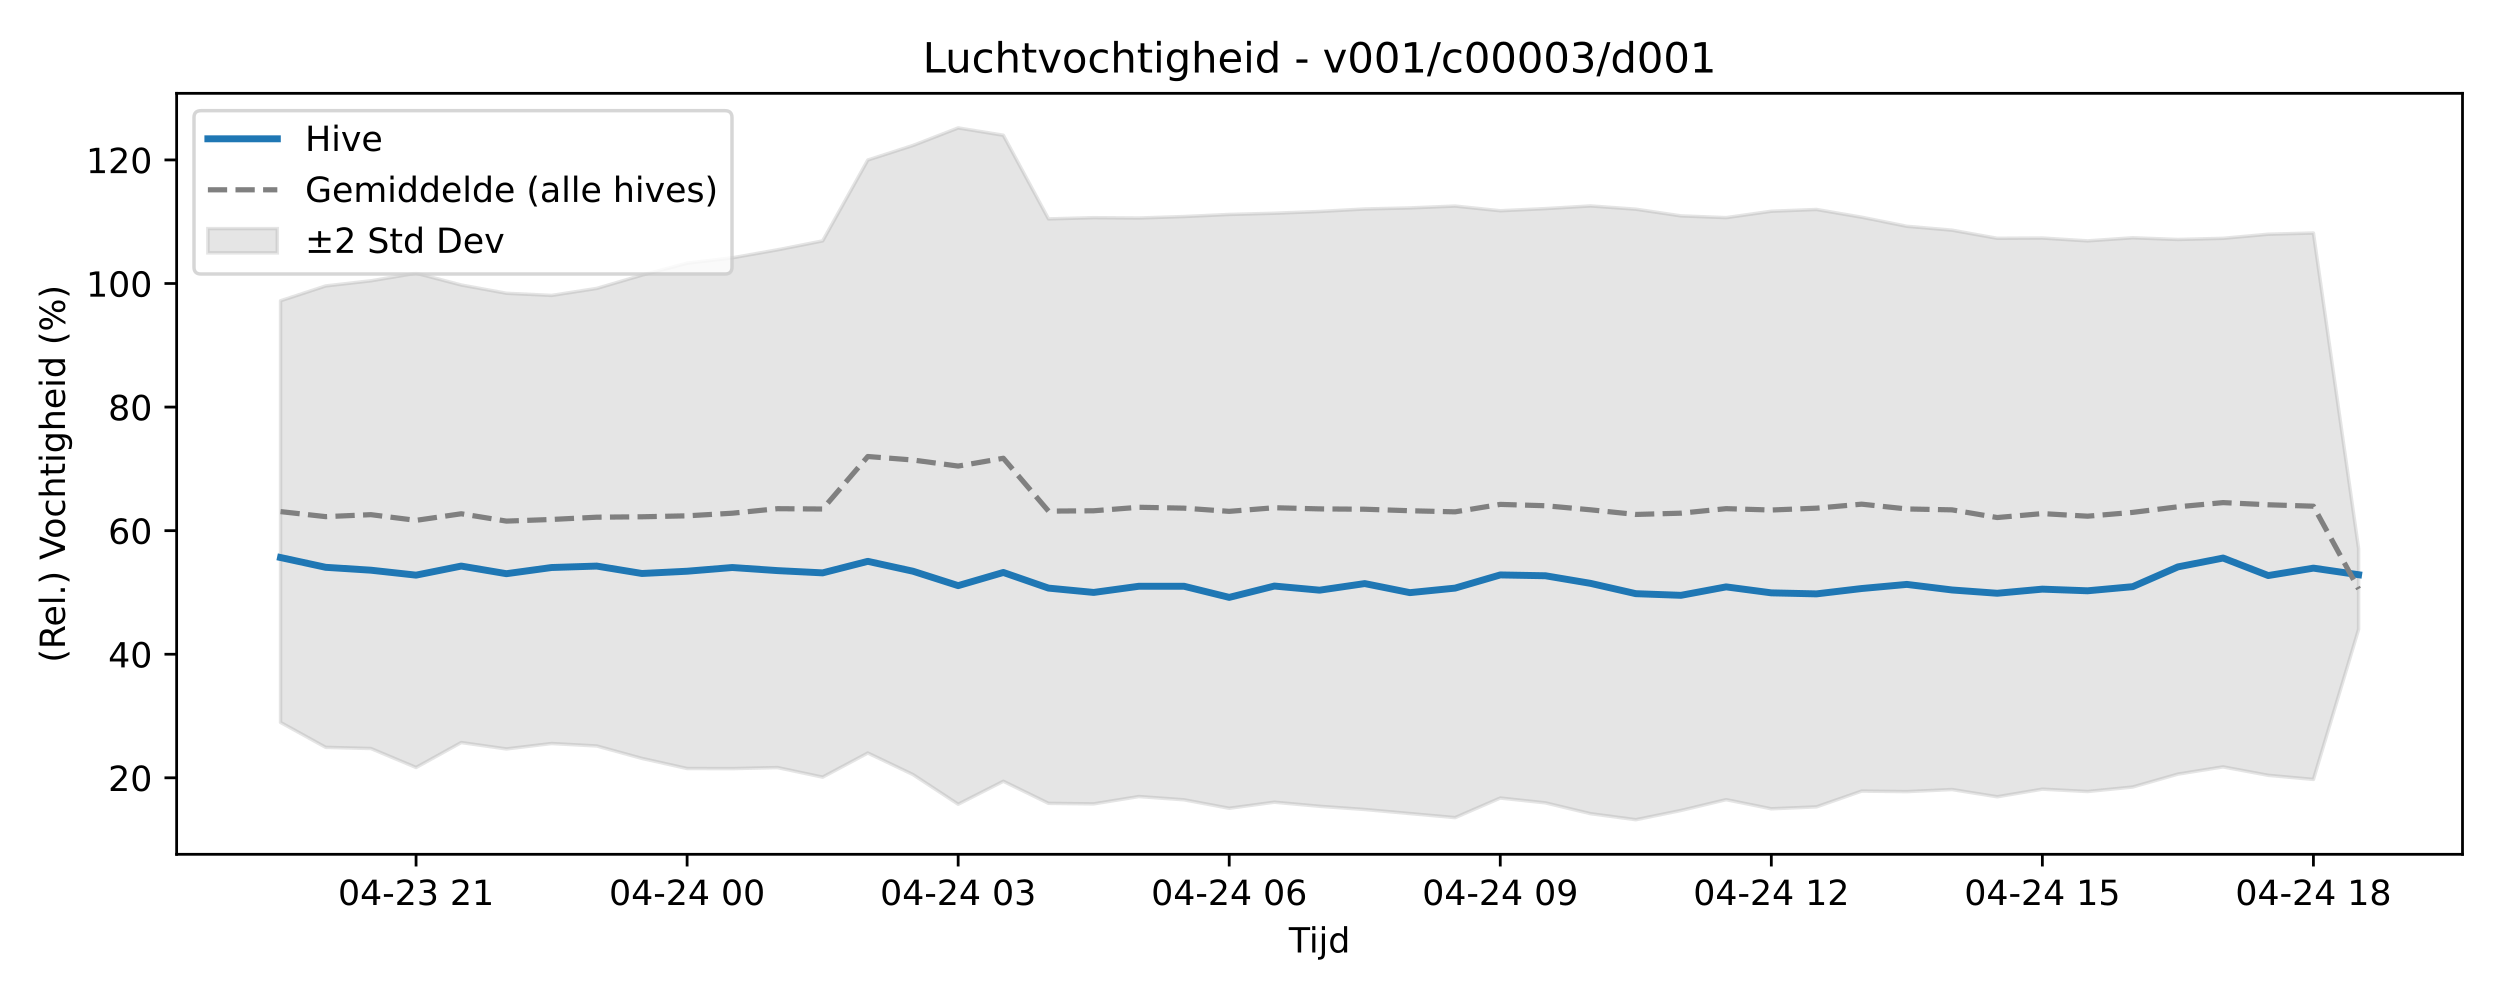
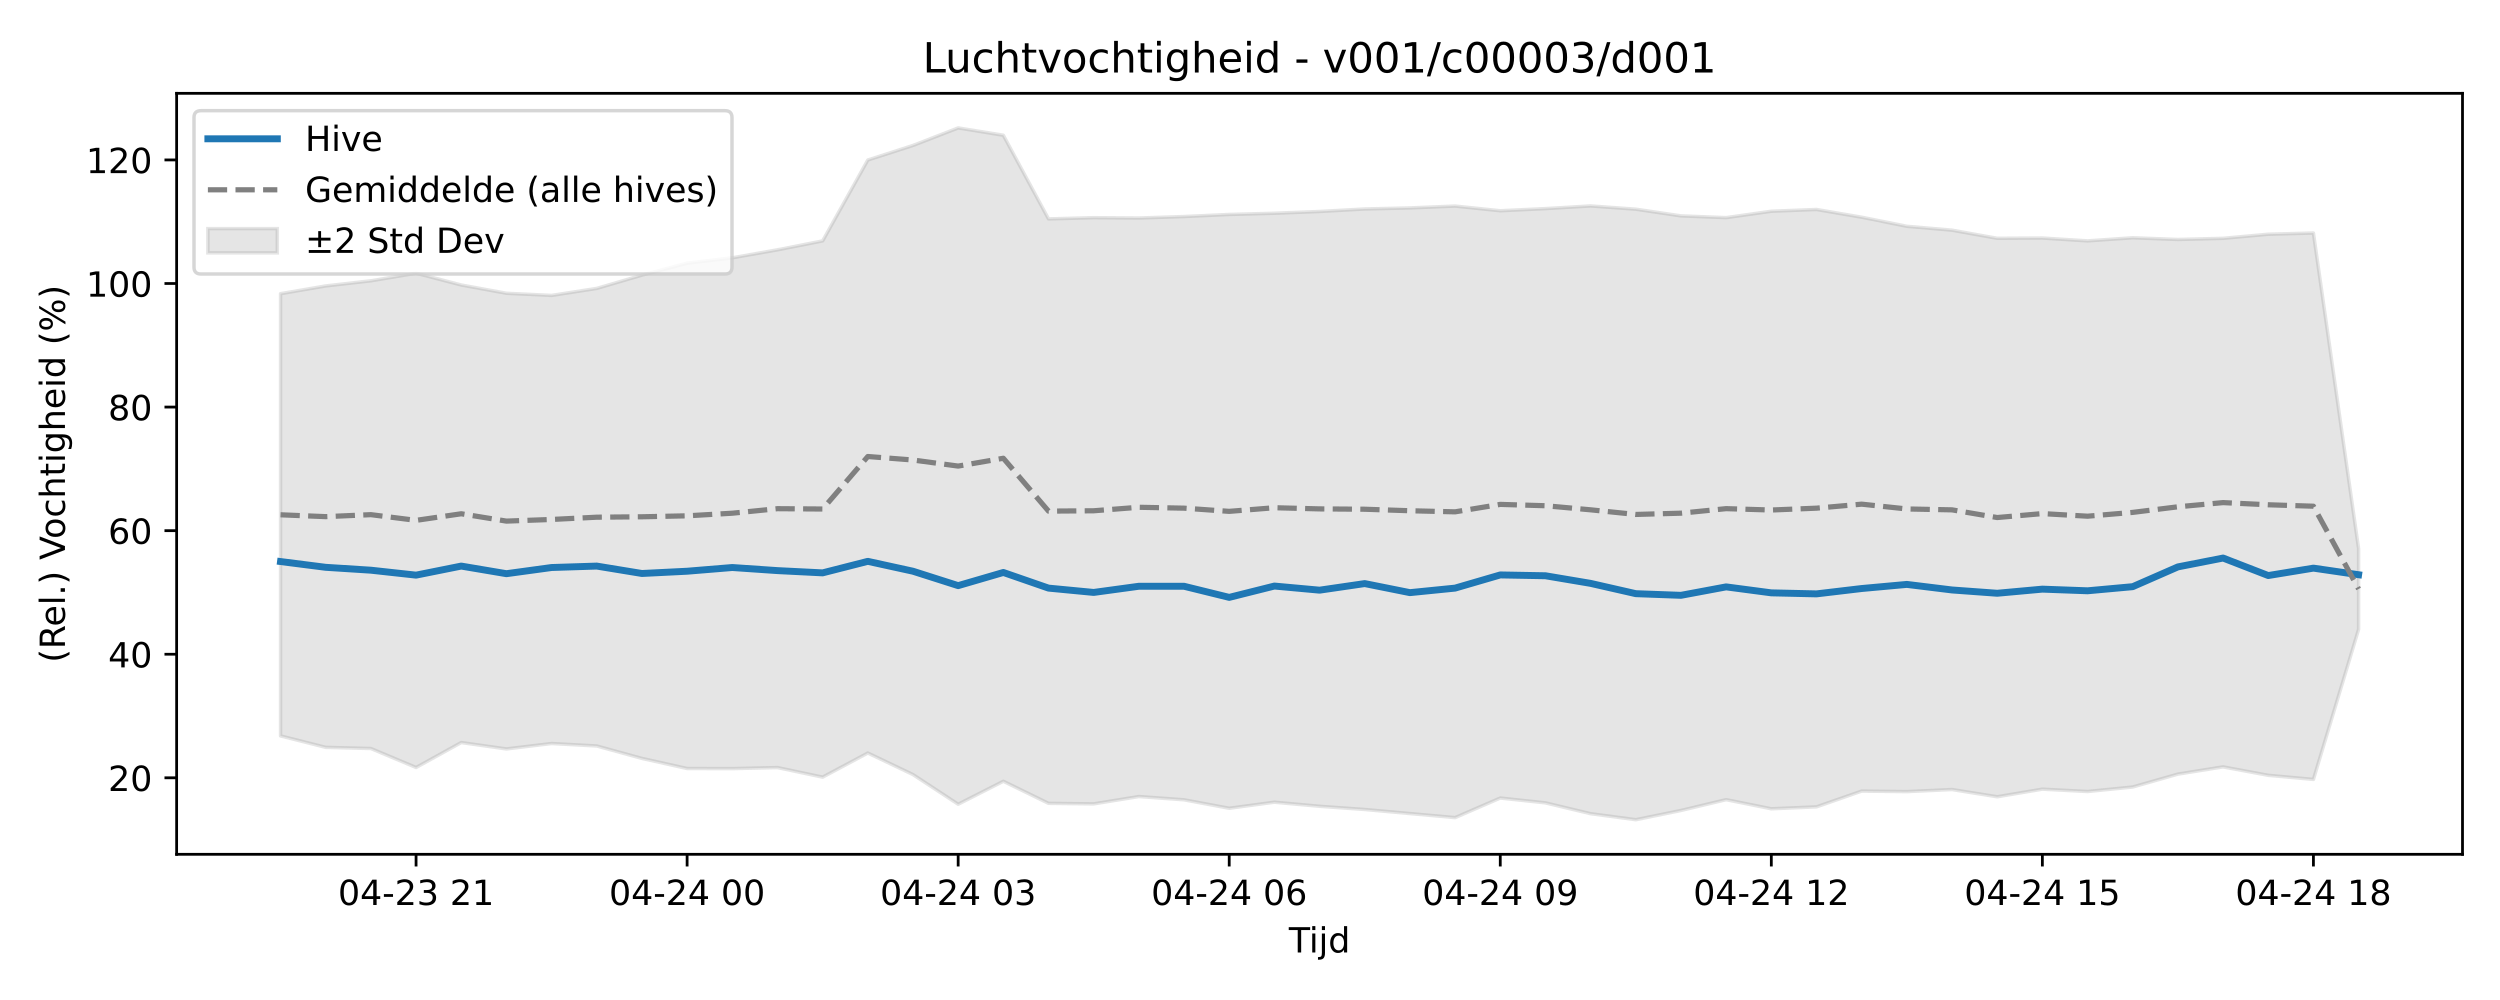
<svg xmlns="http://www.w3.org/2000/svg" xmlns:xlink="http://www.w3.org/1999/xlink" width="720pt" height="288pt" viewBox="0 0 720 288" version="1.1">
  <defs>
    <style type="text/css">*{stroke-linejoin: round; stroke-linecap: butt}</style>
  </defs>
  <g id="figure_1">
    <g id="patch_1">
      <path d="M 0 288  L 720 288  L 720 0  L 0 0  z " style="fill: #ffffff" />
    </g>
    <g id="axes_1">
      <g id="patch_2">
        <path d="M 50.87 246.04  L 709.2 246.04  L 709.2 26.88  L 50.87 26.88  z " style="fill: #ffffff" />
      </g>
      <g id="FillBetweenPolyCollection_1">
        <defs>
-           <path id="m368914832f" d="M 80.794 -201.378  L 80.794 -79.94  L 93.805 -72.761  L 106.815 -72.426  L 119.826 -66.961  L 132.836 -74.147  L 145.846 -72.303  L 158.857 -73.868  L 171.867 -73.157  L 184.878 -69.572  L 197.888 -66.668  L 210.899 -66.634  L 223.909 -66.942  L 236.92 -64.179  L 249.93 -71.131  L 262.941 -64.922  L 275.951 -56.378  L 288.962 -62.994  L 301.972 -56.637  L 314.983 -56.481  L 327.993 -58.596  L 341.004 -57.657  L 354.014 -55.216  L 367.025 -56.967  L 380.035 -55.786  L 393.045 -54.866  L 406.056 -53.694  L 419.066 -52.524  L 432.077 -58.165  L 445.087 -56.777  L 458.098 -53.656  L 471.108 -51.922  L 484.119 -54.581  L 497.129 -57.696  L 510.14 -55.066  L 523.15 -55.622  L 536.161 -60.164  L 549.171 -60.011  L 562.182 -60.616  L 575.192 -58.526  L 588.203 -60.722  L 601.213 -60.041  L 614.224 -61.341  L 627.234 -65.054  L 640.244 -67.136  L 653.255 -64.709  L 666.265 -63.529  L 679.276 -106.753  L 679.276 -129.989  L 679.276 -129.989  L 666.265 -220.893  L 653.255 -220.544  L 640.244 -219.362  L 627.234 -219.033  L 614.224 -219.522  L 601.213 -218.628  L 588.203 -219.449  L 575.192 -219.372  L 562.182 -221.71  L 549.171 -222.829  L 536.161 -225.444  L 523.15 -227.674  L 510.14 -227.162  L 497.129 -225.322  L 484.119 -225.828  L 471.108 -227.755  L 458.098 -228.691  L 445.087 -227.922  L 432.077 -227.306  L 419.066 -228.656  L 406.056 -228.119  L 393.045 -227.817  L 380.035 -227.095  L 367.025 -226.585  L 354.014 -226.24  L 341.004 -225.639  L 327.993 -225.214  L 314.983 -225.312  L 301.972 -224.958  L 288.962 -249.05  L 275.951 -251.158  L 262.941 -246.113  L 249.93 -241.921  L 236.92 -218.622  L 223.909 -216.056  L 210.899 -213.755  L 197.888 -212.218  L 184.878 -208.761  L 171.867 -204.939  L 158.857 -202.922  L 145.846 -203.538  L 132.836 -205.926  L 119.826 -209.315  L 106.815 -207.133  L 93.805 -205.651  L 80.794 -201.378  z " style="stroke: #808080; stroke-opacity: 0.2" />
+           <path id="mc33487e6ce" d="M 80.794 -203.42  L 80.794 -76.059  L 93.805 -72.761  L 106.815 -72.426  L 119.826 -66.961  L 132.836 -74.147  L 145.846 -72.303  L 158.857 -73.868  L 171.867 -73.157  L 184.878 -69.572  L 197.888 -66.668  L 210.899 -66.634  L 223.909 -66.942  L 236.92 -64.179  L 249.93 -71.131  L 262.941 -64.922  L 275.951 -56.378  L 288.962 -62.994  L 301.972 -56.637  L 314.983 -56.481  L 327.993 -58.596  L 341.004 -57.657  L 354.014 -55.216  L 367.025 -56.967  L 380.035 -55.786  L 393.045 -54.866  L 406.056 -53.694  L 419.066 -52.524  L 432.077 -58.165  L 445.087 -56.777  L 458.098 -53.656  L 471.108 -51.922  L 484.119 -54.581  L 497.129 -57.696  L 510.14 -55.066  L 523.15 -55.622  L 536.161 -60.164  L 549.171 -60.011  L 562.182 -60.616  L 575.192 -58.526  L 588.203 -60.722  L 601.213 -60.041  L 614.224 -61.341  L 627.234 -65.054  L 640.244 -67.136  L 653.255 -64.709  L 666.265 -63.529  L 679.276 -106.753  L 679.276 -129.989  L 679.276 -129.989  L 666.265 -220.893  L 653.255 -220.544  L 640.244 -219.362  L 627.234 -219.033  L 614.224 -219.522  L 601.213 -218.628  L 588.203 -219.449  L 575.192 -219.372  L 562.182 -221.71  L 549.171 -222.829  L 536.161 -225.444  L 523.15 -227.674  L 510.14 -227.162  L 497.129 -225.322  L 484.119 -225.828  L 471.108 -227.755  L 458.098 -228.691  L 445.087 -227.922  L 432.077 -227.306  L 419.066 -228.656  L 406.056 -228.119  L 393.045 -227.817  L 380.035 -227.095  L 367.025 -226.585  L 354.014 -226.24  L 341.004 -225.639  L 327.993 -225.214  L 314.983 -225.312  L 301.972 -224.958  L 288.962 -249.05  L 275.951 -251.158  L 262.941 -246.113  L 249.93 -241.921  L 236.92 -218.622  L 223.909 -216.056  L 210.899 -213.755  L 197.888 -212.218  L 184.878 -208.761  L 171.867 -204.939  L 158.857 -202.922  L 145.846 -203.538  L 132.836 -205.926  L 119.826 -209.315  L 106.815 -207.133  L 93.805 -205.651  L 80.794 -203.42  z " style="stroke: #808080; stroke-opacity: 0.2" />
        </defs>
-         <g clip-path="url(#p5d0a140a00)">
-           <use xlink:href="#m368914832f" x="0" y="288" style="fill: #808080; fill-opacity: 0.2; stroke: #808080; stroke-opacity: 0.2" />
+         <g clip-path="url(#pbb3f529347)">
+           <use xlink:href="#mc33487e6ce" x="0" y="288" style="fill: #808080; fill-opacity: 0.2; stroke: #808080; stroke-opacity: 0.2" />
        </g>
      </g>
      <g id="matplotlib.axis_1">
        <g id="xtick_1">
          <g id="line2d_1">
            <defs>
-               <path id="mff5da6acb0" d="M 0 0  L 0 3.5  " style="stroke: #000000; stroke-width: 0.8" />
-             </defs>
-             <g>
-               <use xlink:href="#mff5da6acb0" x="119.826" y="246.04" style="stroke: #000000; stroke-width: 0.8" />
+               <path id="m08652f6b25" d="M 0 0  L 0 3.5  " style="stroke: #000000; stroke-width: 0.8" />
+             </defs>
+             <g>
+               <use xlink:href="#m08652f6b25" x="119.826" y="246.04" style="stroke: #000000; stroke-width: 0.8" />
            </g>
          </g>
          <g id="text_1">
            <g transform="translate(97.34504 260.6384) scale(0.1 -0.1)">
              <defs>
                <path id="DejaVuSans-30" d="M 2034 4250  Q 1547 4250 1301 3770  Q 1056 3291 1056 2328  Q 1056 1369 1301 889  Q 1547 409 2034 409  Q 2525 409 2770 889  Q 3016 1369 3016 2328  Q 3016 3291 2770 3770  Q 2525 4250 2034 4250  z M 2034 4750  Q 2819 4750 3233 4129  Q 3647 3509 3647 2328  Q 3647 1150 3233 529  Q 2819 -91 2034 -91  Q 1250 -91 836 529  Q 422 1150 422 2328  Q 422 3509 836 4129  Q 1250 4750 2034 4750  z " transform="scale(0.015625)" />
                <path id="DejaVuSans-34" d="M 2419 4116  L 825 1625  L 2419 1625  L 2419 4116  z M 2253 4666  L 3047 4666  L 3047 1625  L 3713 1625  L 3713 1100  L 3047 1100  L 3047 0  L 2419 0  L 2419 1100  L 313 1100  L 313 1709  L 2253 4666  z " transform="scale(0.015625)" />
                <path id="DejaVuSans-2d" d="M 313 2009  L 1997 2009  L 1997 1497  L 313 1497  L 313 2009  z " transform="scale(0.015625)" />
                <path id="DejaVuSans-32" d="M 1228 531  L 3431 531  L 3431 0  L 469 0  L 469 531  Q 828 903 1448 1529  Q 2069 2156 2228 2338  Q 2531 2678 2651 2914  Q 2772 3150 2772 3378  Q 2772 3750 2511 3984  Q 2250 4219 1831 4219  Q 1534 4219 1204 4116  Q 875 4013 500 3803  L 500 4441  Q 881 4594 1212 4672  Q 1544 4750 1819 4750  Q 2544 4750 2975 4387  Q 3406 4025 3406 3419  Q 3406 3131 3298 2873  Q 3191 2616 2906 2266  Q 2828 2175 2409 1742  Q 1991 1309 1228 531  z " transform="scale(0.015625)" />
                <path id="DejaVuSans-33" d="M 2597 2516  Q 3050 2419 3304 2112  Q 3559 1806 3559 1356  Q 3559 666 3084 287  Q 2609 -91 1734 -91  Q 1441 -91 1130 -33  Q 819 25 488 141  L 488 750  Q 750 597 1062 519  Q 1375 441 1716 441  Q 2309 441 2620 675  Q 2931 909 2931 1356  Q 2931 1769 2642 2001  Q 2353 2234 1838 2234  L 1294 2234  L 1294 2753  L 1863 2753  Q 2328 2753 2575 2939  Q 2822 3125 2822 3475  Q 2822 3834 2567 4026  Q 2313 4219 1838 4219  Q 1578 4219 1281 4162  Q 984 4106 628 3988  L 628 4550  Q 988 4650 1302 4700  Q 1616 4750 1894 4750  Q 2613 4750 3031 4423  Q 3450 4097 3450 3541  Q 3450 3153 3228 2886  Q 3006 2619 2597 2516  z " transform="scale(0.015625)" />
                <path id="DejaVuSans-20" transform="scale(0.015625)" />
                <path id="DejaVuSans-31" d="M 794 531  L 1825 531  L 1825 4091  L 703 3866  L 703 4441  L 1819 4666  L 2450 4666  L 2450 531  L 3481 531  L 3481 0  L 794 0  L 794 531  z " transform="scale(0.015625)" />
              </defs>
              <use xlink:href="#DejaVuSans-30" />
              <use xlink:href="#DejaVuSans-34" transform="translate(63.62305 0)" />
              <use xlink:href="#DejaVuSans-2d" transform="translate(127.2461 0)" />
              <use xlink:href="#DejaVuSans-32" transform="translate(163.3301 0)" />
              <use xlink:href="#DejaVuSans-33" transform="translate(226.9531 0)" />
              <use xlink:href="#DejaVuSans-20" transform="translate(290.5762 0)" />
              <use xlink:href="#DejaVuSans-32" transform="translate(322.3633 0)" />
              <use xlink:href="#DejaVuSans-31" transform="translate(385.9863 0)" />
            </g>
          </g>
        </g>
        <g id="xtick_2">
          <g id="line2d_2">
            <g>
-               <use xlink:href="#mff5da6acb0" x="197.888" y="246.04" style="stroke: #000000; stroke-width: 0.8" />
+               <use xlink:href="#m08652f6b25" x="197.888" y="246.04" style="stroke: #000000; stroke-width: 0.8" />
            </g>
          </g>
          <g id="text_2">
            <g transform="translate(175.4079 260.6384) scale(0.1 -0.1)">
              <use xlink:href="#DejaVuSans-30" />
              <use xlink:href="#DejaVuSans-34" transform="translate(63.62305 0)" />
              <use xlink:href="#DejaVuSans-2d" transform="translate(127.2461 0)" />
              <use xlink:href="#DejaVuSans-32" transform="translate(163.3301 0)" />
              <use xlink:href="#DejaVuSans-34" transform="translate(226.9531 0)" />
              <use xlink:href="#DejaVuSans-20" transform="translate(290.5762 0)" />
              <use xlink:href="#DejaVuSans-30" transform="translate(322.3633 0)" />
              <use xlink:href="#DejaVuSans-30" transform="translate(385.9863 0)" />
            </g>
          </g>
        </g>
        <g id="xtick_3">
          <g id="line2d_3">
            <g>
-               <use xlink:href="#mff5da6acb0" x="275.951" y="246.04" style="stroke: #000000; stroke-width: 0.8" />
+               <use xlink:href="#m08652f6b25" x="275.951" y="246.04" style="stroke: #000000; stroke-width: 0.8" />
            </g>
          </g>
          <g id="text_3">
            <g transform="translate(253.4707 260.6384) scale(0.1 -0.1)">
              <use xlink:href="#DejaVuSans-30" />
              <use xlink:href="#DejaVuSans-34" transform="translate(63.62305 0)" />
              <use xlink:href="#DejaVuSans-2d" transform="translate(127.2461 0)" />
              <use xlink:href="#DejaVuSans-32" transform="translate(163.3301 0)" />
              <use xlink:href="#DejaVuSans-34" transform="translate(226.9531 0)" />
              <use xlink:href="#DejaVuSans-20" transform="translate(290.5762 0)" />
              <use xlink:href="#DejaVuSans-30" transform="translate(322.3633 0)" />
              <use xlink:href="#DejaVuSans-33" transform="translate(385.9863 0)" />
            </g>
          </g>
        </g>
        <g id="xtick_4">
          <g id="line2d_4">
            <g>
-               <use xlink:href="#mff5da6acb0" x="354.014" y="246.04" style="stroke: #000000; stroke-width: 0.8" />
+               <use xlink:href="#m08652f6b25" x="354.014" y="246.04" style="stroke: #000000; stroke-width: 0.8" />
            </g>
          </g>
          <g id="text_4">
            <g transform="translate(331.5336 260.6384) scale(0.1 -0.1)">
              <defs>
                <path id="DejaVuSans-36" d="M 2113 2584  Q 1688 2584 1439 2293  Q 1191 2003 1191 1497  Q 1191 994 1439 701  Q 1688 409 2113 409  Q 2538 409 2786 701  Q 3034 994 3034 1497  Q 3034 2003 2786 2293  Q 2538 2584 2113 2584  z M 3366 4563  L 3366 3988  Q 3128 4100 2886 4159  Q 2644 4219 2406 4219  Q 1781 4219 1451 3797  Q 1122 3375 1075 2522  Q 1259 2794 1537 2939  Q 1816 3084 2150 3084  Q 2853 3084 3261 2657  Q 3669 2231 3669 1497  Q 3669 778 3244 343  Q 2819 -91 2113 -91  Q 1303 -91 875 529  Q 447 1150 447 2328  Q 447 3434 972 4092  Q 1497 4750 2381 4750  Q 2619 4750 2861 4703  Q 3103 4656 3366 4563  z " transform="scale(0.015625)" />
              </defs>
              <use xlink:href="#DejaVuSans-30" />
              <use xlink:href="#DejaVuSans-34" transform="translate(63.62305 0)" />
              <use xlink:href="#DejaVuSans-2d" transform="translate(127.2461 0)" />
              <use xlink:href="#DejaVuSans-32" transform="translate(163.3301 0)" />
              <use xlink:href="#DejaVuSans-34" transform="translate(226.9531 0)" />
              <use xlink:href="#DejaVuSans-20" transform="translate(290.5762 0)" />
              <use xlink:href="#DejaVuSans-30" transform="translate(322.3633 0)" />
              <use xlink:href="#DejaVuSans-36" transform="translate(385.9863 0)" />
            </g>
          </g>
        </g>
        <g id="xtick_5">
          <g id="line2d_5">
            <g>
-               <use xlink:href="#mff5da6acb0" x="432.077" y="246.04" style="stroke: #000000; stroke-width: 0.8" />
+               <use xlink:href="#m08652f6b25" x="432.077" y="246.04" style="stroke: #000000; stroke-width: 0.8" />
            </g>
          </g>
          <g id="text_5">
            <g transform="translate(409.5964 260.6384) scale(0.1 -0.1)">
              <defs>
                <path id="DejaVuSans-39" d="M 703 97  L 703 672  Q 941 559 1184 500  Q 1428 441 1663 441  Q 2288 441 2617 861  Q 2947 1281 2994 2138  Q 2813 1869 2534 1725  Q 2256 1581 1919 1581  Q 1219 1581 811 2004  Q 403 2428 403 3163  Q 403 3881 828 4315  Q 1253 4750 1959 4750  Q 2769 4750 3195 4129  Q 3622 3509 3622 2328  Q 3622 1225 3098 567  Q 2575 -91 1691 -91  Q 1453 -91 1209 -44  Q 966 3 703 97  z M 1959 2075  Q 2384 2075 2632 2365  Q 2881 2656 2881 3163  Q 2881 3666 2632 3958  Q 2384 4250 1959 4250  Q 1534 4250 1286 3958  Q 1038 3666 1038 3163  Q 1038 2656 1286 2365  Q 1534 2075 1959 2075  z " transform="scale(0.015625)" />
              </defs>
              <use xlink:href="#DejaVuSans-30" />
              <use xlink:href="#DejaVuSans-34" transform="translate(63.62305 0)" />
              <use xlink:href="#DejaVuSans-2d" transform="translate(127.2461 0)" />
              <use xlink:href="#DejaVuSans-32" transform="translate(163.3301 0)" />
              <use xlink:href="#DejaVuSans-34" transform="translate(226.9531 0)" />
              <use xlink:href="#DejaVuSans-20" transform="translate(290.5762 0)" />
              <use xlink:href="#DejaVuSans-30" transform="translate(322.3633 0)" />
              <use xlink:href="#DejaVuSans-39" transform="translate(385.9863 0)" />
            </g>
          </g>
        </g>
        <g id="xtick_6">
          <g id="line2d_6">
            <g>
-               <use xlink:href="#mff5da6acb0" x="510.14" y="246.04" style="stroke: #000000; stroke-width: 0.8" />
+               <use xlink:href="#m08652f6b25" x="510.14" y="246.04" style="stroke: #000000; stroke-width: 0.8" />
            </g>
          </g>
          <g id="text_6">
            <g transform="translate(487.6593 260.6384) scale(0.1 -0.1)">
              <use xlink:href="#DejaVuSans-30" />
              <use xlink:href="#DejaVuSans-34" transform="translate(63.62305 0)" />
              <use xlink:href="#DejaVuSans-2d" transform="translate(127.2461 0)" />
              <use xlink:href="#DejaVuSans-32" transform="translate(163.3301 0)" />
              <use xlink:href="#DejaVuSans-34" transform="translate(226.9531 0)" />
              <use xlink:href="#DejaVuSans-20" transform="translate(290.5762 0)" />
              <use xlink:href="#DejaVuSans-31" transform="translate(322.3633 0)" />
              <use xlink:href="#DejaVuSans-32" transform="translate(385.9863 0)" />
            </g>
          </g>
        </g>
        <g id="xtick_7">
          <g id="line2d_7">
            <g>
-               <use xlink:href="#mff5da6acb0" x="588.203" y="246.04" style="stroke: #000000; stroke-width: 0.8" />
+               <use xlink:href="#m08652f6b25" x="588.203" y="246.04" style="stroke: #000000; stroke-width: 0.8" />
            </g>
          </g>
          <g id="text_7">
            <g transform="translate(565.7221 260.6384) scale(0.1 -0.1)">
              <defs>
                <path id="DejaVuSans-35" d="M 691 4666  L 3169 4666  L 3169 4134  L 1269 4134  L 1269 2991  Q 1406 3038 1543 3061  Q 1681 3084 1819 3084  Q 2600 3084 3056 2656  Q 3513 2228 3513 1497  Q 3513 744 3044 326  Q 2575 -91 1722 -91  Q 1428 -91 1123 -41  Q 819 9 494 109  L 494 744  Q 775 591 1075 516  Q 1375 441 1709 441  Q 2250 441 2565 725  Q 2881 1009 2881 1497  Q 2881 1984 2565 2268  Q 2250 2553 1709 2553  Q 1456 2553 1204 2497  Q 953 2441 691 2322  L 691 4666  z " transform="scale(0.015625)" />
              </defs>
              <use xlink:href="#DejaVuSans-30" />
              <use xlink:href="#DejaVuSans-34" transform="translate(63.62305 0)" />
              <use xlink:href="#DejaVuSans-2d" transform="translate(127.2461 0)" />
              <use xlink:href="#DejaVuSans-32" transform="translate(163.3301 0)" />
              <use xlink:href="#DejaVuSans-34" transform="translate(226.9531 0)" />
              <use xlink:href="#DejaVuSans-20" transform="translate(290.5762 0)" />
              <use xlink:href="#DejaVuSans-31" transform="translate(322.3633 0)" />
              <use xlink:href="#DejaVuSans-35" transform="translate(385.9863 0)" />
            </g>
          </g>
        </g>
        <g id="xtick_8">
          <g id="line2d_8">
            <g>
-               <use xlink:href="#mff5da6acb0" x="666.265" y="246.04" style="stroke: #000000; stroke-width: 0.8" />
+               <use xlink:href="#m08652f6b25" x="666.265" y="246.04" style="stroke: #000000; stroke-width: 0.8" />
            </g>
          </g>
          <g id="text_8">
            <g transform="translate(643.785 260.6384) scale(0.1 -0.1)">
              <defs>
                <path id="DejaVuSans-38" d="M 2034 2216  Q 1584 2216 1326 1975  Q 1069 1734 1069 1313  Q 1069 891 1326 650  Q 1584 409 2034 409  Q 2484 409 2743 651  Q 3003 894 3003 1313  Q 3003 1734 2745 1975  Q 2488 2216 2034 2216  z M 1403 2484  Q 997 2584 770 2862  Q 544 3141 544 3541  Q 544 4100 942 4425  Q 1341 4750 2034 4750  Q 2731 4750 3128 4425  Q 3525 4100 3525 3541  Q 3525 3141 3298 2862  Q 3072 2584 2669 2484  Q 3125 2378 3379 2068  Q 3634 1759 3634 1313  Q 3634 634 3220 271  Q 2806 -91 2034 -91  Q 1263 -91 848 271  Q 434 634 434 1313  Q 434 1759 690 2068  Q 947 2378 1403 2484  z M 1172 3481  Q 1172 3119 1398 2916  Q 1625 2713 2034 2713  Q 2441 2713 2670 2916  Q 2900 3119 2900 3481  Q 2900 3844 2670 4047  Q 2441 4250 2034 4250  Q 1625 4250 1398 4047  Q 1172 3844 1172 3481  z " transform="scale(0.015625)" />
              </defs>
              <use xlink:href="#DejaVuSans-30" />
              <use xlink:href="#DejaVuSans-34" transform="translate(63.62305 0)" />
              <use xlink:href="#DejaVuSans-2d" transform="translate(127.2461 0)" />
              <use xlink:href="#DejaVuSans-32" transform="translate(163.3301 0)" />
              <use xlink:href="#DejaVuSans-34" transform="translate(226.9531 0)" />
              <use xlink:href="#DejaVuSans-20" transform="translate(290.5762 0)" />
              <use xlink:href="#DejaVuSans-31" transform="translate(322.3633 0)" />
              <use xlink:href="#DejaVuSans-38" transform="translate(385.9863 0)" />
            </g>
          </g>
        </g>
        <g id="text_9">
          <g transform="translate(371.185 274.3166) scale(0.1 -0.1)">
            <defs>
              <path id="DejaVuSans-54" d="M -19 4666  L 3928 4666  L 3928 4134  L 2272 4134  L 2272 0  L 1638 0  L 1638 4134  L -19 4134  L -19 4666  z " transform="scale(0.015625)" />
              <path id="DejaVuSans-69" d="M 603 3500  L 1178 3500  L 1178 0  L 603 0  L 603 3500  z M 603 4863  L 1178 4863  L 1178 4134  L 603 4134  L 603 4863  z " transform="scale(0.015625)" />
              <path id="DejaVuSans-6a" d="M 603 3500  L 1178 3500  L 1178 -63  Q 1178 -731 923 -1031  Q 669 -1331 103 -1331  L -116 -1331  L -116 -844  L 38 -844  Q 366 -844 484 -692  Q 603 -541 603 -63  L 603 3500  z M 603 4863  L 1178 4863  L 1178 4134  L 603 4134  L 603 4863  z " transform="scale(0.015625)" />
              <path id="DejaVuSans-64" d="M 2906 2969  L 2906 4863  L 3481 4863  L 3481 0  L 2906 0  L 2906 525  Q 2725 213 2448 61  Q 2172 -91 1784 -91  Q 1150 -91 751 415  Q 353 922 353 1747  Q 353 2572 751 3078  Q 1150 3584 1784 3584  Q 2172 3584 2448 3432  Q 2725 3281 2906 2969  z M 947 1747  Q 947 1113 1208 752  Q 1469 391 1925 391  Q 2381 391 2643 752  Q 2906 1113 2906 1747  Q 2906 2381 2643 2742  Q 2381 3103 1925 3103  Q 1469 3103 1208 2742  Q 947 2381 947 1747  z " transform="scale(0.015625)" />
            </defs>
            <use xlink:href="#DejaVuSans-54" />
            <use xlink:href="#DejaVuSans-69" transform="translate(57.95898 0)" />
            <use xlink:href="#DejaVuSans-6a" transform="translate(85.74219 0)" />
            <use xlink:href="#DejaVuSans-64" transform="translate(113.5254 0)" />
          </g>
        </g>
      </g>
      <g id="matplotlib.axis_2">
        <g id="ytick_1">
          <g id="line2d_9">
            <defs>
-               <path id="m5bbb5fec27" d="M 0 0  L -3.5 0  " style="stroke: #000000; stroke-width: 0.8" />
-             </defs>
-             <g>
-               <use xlink:href="#m5bbb5fec27" x="50.87" y="224.006" style="stroke: #000000; stroke-width: 0.8" />
+               <path id="m08ee93201b" d="M 0 0  L -3.5 0  " style="stroke: #000000; stroke-width: 0.8" />
+             </defs>
+             <g>
+               <use xlink:href="#m08ee93201b" x="50.87" y="224.006" style="stroke: #000000; stroke-width: 0.8" />
            </g>
          </g>
          <g id="text_10">
            <g transform="translate(31.145 227.8054) scale(0.1 -0.1)">
              <use xlink:href="#DejaVuSans-32" />
              <use xlink:href="#DejaVuSans-30" transform="translate(63.62305 0)" />
            </g>
          </g>
        </g>
        <g id="ytick_2">
          <g id="line2d_10">
            <g>
-               <use xlink:href="#m5bbb5fec27" x="50.87" y="188.417" style="stroke: #000000; stroke-width: 0.8" />
+               <use xlink:href="#m08ee93201b" x="50.87" y="188.417" style="stroke: #000000; stroke-width: 0.8" />
            </g>
          </g>
          <g id="text_11">
            <g transform="translate(31.145 192.2161) scale(0.1 -0.1)">
              <use xlink:href="#DejaVuSans-34" />
              <use xlink:href="#DejaVuSans-30" transform="translate(63.62305 0)" />
            </g>
          </g>
        </g>
        <g id="ytick_3">
          <g id="line2d_11">
            <g>
-               <use xlink:href="#m5bbb5fec27" x="50.87" y="152.828" style="stroke: #000000; stroke-width: 0.8" />
+               <use xlink:href="#m08ee93201b" x="50.87" y="152.828" style="stroke: #000000; stroke-width: 0.8" />
            </g>
          </g>
          <g id="text_12">
            <g transform="translate(31.145 156.6268) scale(0.1 -0.1)">
              <use xlink:href="#DejaVuSans-36" />
              <use xlink:href="#DejaVuSans-30" transform="translate(63.62305 0)" />
            </g>
          </g>
        </g>
        <g id="ytick_4">
          <g id="line2d_12">
            <g>
-               <use xlink:href="#m5bbb5fec27" x="50.87" y="117.238" style="stroke: #000000; stroke-width: 0.8" />
+               <use xlink:href="#m08ee93201b" x="50.87" y="117.238" style="stroke: #000000; stroke-width: 0.8" />
            </g>
          </g>
          <g id="text_13">
            <g transform="translate(31.145 121.0374) scale(0.1 -0.1)">
              <use xlink:href="#DejaVuSans-38" />
              <use xlink:href="#DejaVuSans-30" transform="translate(63.62305 0)" />
            </g>
          </g>
        </g>
        <g id="ytick_5">
          <g id="line2d_13">
            <g>
-               <use xlink:href="#m5bbb5fec27" x="50.87" y="81.649" style="stroke: #000000; stroke-width: 0.8" />
+               <use xlink:href="#m08ee93201b" x="50.87" y="81.649" style="stroke: #000000; stroke-width: 0.8" />
            </g>
          </g>
          <g id="text_14">
            <g transform="translate(24.7825 85.44811) scale(0.1 -0.1)">
              <use xlink:href="#DejaVuSans-31" />
              <use xlink:href="#DejaVuSans-30" transform="translate(63.62305 0)" />
              <use xlink:href="#DejaVuSans-30" transform="translate(127.2461 0)" />
            </g>
          </g>
        </g>
        <g id="ytick_6">
          <g id="line2d_14">
            <g>
-               <use xlink:href="#m5bbb5fec27" x="50.87" y="46.06" style="stroke: #000000; stroke-width: 0.8" />
+               <use xlink:href="#m08ee93201b" x="50.87" y="46.06" style="stroke: #000000; stroke-width: 0.8" />
            </g>
          </g>
          <g id="text_15">
            <g transform="translate(24.7825 49.85879) scale(0.1 -0.1)">
              <use xlink:href="#DejaVuSans-31" />
              <use xlink:href="#DejaVuSans-32" transform="translate(63.62305 0)" />
              <use xlink:href="#DejaVuSans-30" transform="translate(127.2461 0)" />
            </g>
          </g>
        </g>
        <g id="text_16">
          <g transform="translate(18.70281 190.8381) rotate(-90) scale(0.1 -0.1)">
            <defs>
              <path id="DejaVuSans-28" d="M 1984 4856  Q 1566 4138 1362 3434  Q 1159 2731 1159 2009  Q 1159 1288 1364 580  Q 1569 -128 1984 -844  L 1484 -844  Q 1016 -109 783 600  Q 550 1309 550 2009  Q 550 2706 781 3412  Q 1013 4119 1484 4856  L 1984 4856  z " transform="scale(0.015625)" />
              <path id="DejaVuSans-52" d="M 2841 2188  Q 3044 2119 3236 1894  Q 3428 1669 3622 1275  L 4263 0  L 3584 0  L 2988 1197  Q 2756 1666 2539 1819  Q 2322 1972 1947 1972  L 1259 1972  L 1259 0  L 628 0  L 628 4666  L 2053 4666  Q 2853 4666 3247 4331  Q 3641 3997 3641 3322  Q 3641 2881 3436 2590  Q 3231 2300 2841 2188  z M 1259 4147  L 1259 2491  L 2053 2491  Q 2509 2491 2742 2702  Q 2975 2913 2975 3322  Q 2975 3731 2742 3939  Q 2509 4147 2053 4147  L 1259 4147  z " transform="scale(0.015625)" />
              <path id="DejaVuSans-65" d="M 3597 1894  L 3597 1613  L 953 1613  Q 991 1019 1311 708  Q 1631 397 2203 397  Q 2534 397 2845 478  Q 3156 559 3463 722  L 3463 178  Q 3153 47 2828 -22  Q 2503 -91 2169 -91  Q 1331 -91 842 396  Q 353 884 353 1716  Q 353 2575 817 3079  Q 1281 3584 2069 3584  Q 2775 3584 3186 3129  Q 3597 2675 3597 1894  z M 3022 2063  Q 3016 2534 2758 2815  Q 2500 3097 2075 3097  Q 1594 3097 1305 2825  Q 1016 2553 972 2059  L 3022 2063  z " transform="scale(0.015625)" />
              <path id="DejaVuSans-6c" d="M 603 4863  L 1178 4863  L 1178 0  L 603 0  L 603 4863  z " transform="scale(0.015625)" />
              <path id="DejaVuSans-2e" d="M 684 794  L 1344 794  L 1344 0  L 684 0  L 684 794  z " transform="scale(0.015625)" />
              <path id="DejaVuSans-29" d="M 513 4856  L 1013 4856  Q 1481 4119 1714 3412  Q 1947 2706 1947 2009  Q 1947 1309 1714 600  Q 1481 -109 1013 -844  L 513 -844  Q 928 -128 1133 580  Q 1338 1288 1338 2009  Q 1338 2731 1133 3434  Q 928 4138 513 4856  z " transform="scale(0.015625)" />
              <path id="DejaVuSans-56" d="M 1831 0  L 50 4666  L 709 4666  L 2188 738  L 3669 4666  L 4325 4666  L 2547 0  L 1831 0  z " transform="scale(0.015625)" />
              <path id="DejaVuSans-6f" d="M 1959 3097  Q 1497 3097 1228 2736  Q 959 2375 959 1747  Q 959 1119 1226 758  Q 1494 397 1959 397  Q 2419 397 2687 759  Q 2956 1122 2956 1747  Q 2956 2369 2687 2733  Q 2419 3097 1959 3097  z M 1959 3584  Q 2709 3584 3137 3096  Q 3566 2609 3566 1747  Q 3566 888 3137 398  Q 2709 -91 1959 -91  Q 1206 -91 779 398  Q 353 888 353 1747  Q 353 2609 779 3096  Q 1206 3584 1959 3584  z " transform="scale(0.015625)" />
              <path id="DejaVuSans-63" d="M 3122 3366  L 3122 2828  Q 2878 2963 2633 3030  Q 2388 3097 2138 3097  Q 1578 3097 1268 2742  Q 959 2388 959 1747  Q 959 1106 1268 751  Q 1578 397 2138 397  Q 2388 397 2633 464  Q 2878 531 3122 666  L 3122 134  Q 2881 22 2623 -34  Q 2366 -91 2075 -91  Q 1284 -91 818 406  Q 353 903 353 1747  Q 353 2603 823 3093  Q 1294 3584 2113 3584  Q 2378 3584 2631 3529  Q 2884 3475 3122 3366  z " transform="scale(0.015625)" />
              <path id="DejaVuSans-68" d="M 3513 2113  L 3513 0  L 2938 0  L 2938 2094  Q 2938 2591 2744 2837  Q 2550 3084 2163 3084  Q 1697 3084 1428 2787  Q 1159 2491 1159 1978  L 1159 0  L 581 0  L 581 4863  L 1159 4863  L 1159 2956  Q 1366 3272 1645 3428  Q 1925 3584 2291 3584  Q 2894 3584 3203 3211  Q 3513 2838 3513 2113  z " transform="scale(0.015625)" />
              <path id="DejaVuSans-74" d="M 1172 4494  L 1172 3500  L 2356 3500  L 2356 3053  L 1172 3053  L 1172 1153  Q 1172 725 1289 603  Q 1406 481 1766 481  L 2356 481  L 2356 0  L 1766 0  Q 1100 0 847 248  Q 594 497 594 1153  L 594 3053  L 172 3053  L 172 3500  L 594 3500  L 594 4494  L 1172 4494  z " transform="scale(0.015625)" />
              <path id="DejaVuSans-67" d="M 2906 1791  Q 2906 2416 2648 2759  Q 2391 3103 1925 3103  Q 1463 3103 1205 2759  Q 947 2416 947 1791  Q 947 1169 1205 825  Q 1463 481 1925 481  Q 2391 481 2648 825  Q 2906 1169 2906 1791  z M 3481 434  Q 3481 -459 3084 -895  Q 2688 -1331 1869 -1331  Q 1566 -1331 1297 -1286  Q 1028 -1241 775 -1147  L 775 -588  Q 1028 -725 1275 -790  Q 1522 -856 1778 -856  Q 2344 -856 2625 -561  Q 2906 -266 2906 331  L 2906 616  Q 2728 306 2450 153  Q 2172 0 1784 0  Q 1141 0 747 490  Q 353 981 353 1791  Q 353 2603 747 3093  Q 1141 3584 1784 3584  Q 2172 3584 2450 3431  Q 2728 3278 2906 2969  L 2906 3500  L 3481 3500  L 3481 434  z " transform="scale(0.015625)" />
              <path id="DejaVuSans-25" d="M 4653 2053  Q 4381 2053 4226 1822  Q 4072 1591 4072 1178  Q 4072 772 4226 539  Q 4381 306 4653 306  Q 4919 306 5073 539  Q 5228 772 5228 1178  Q 5228 1588 5073 1820  Q 4919 2053 4653 2053  z M 4653 2450  Q 5147 2450 5437 2106  Q 5728 1763 5728 1178  Q 5728 594 5436 251  Q 5144 -91 4653 -91  Q 4153 -91 3862 251  Q 3572 594 3572 1178  Q 3572 1766 3864 2108  Q 4156 2450 4653 2450  z M 1428 4353  Q 1159 4353 1004 4120  Q 850 3888 850 3481  Q 850 3069 1003 2837  Q 1156 2606 1428 2606  Q 1700 2606 1854 2837  Q 2009 3069 2009 3481  Q 2009 3884 1853 4118  Q 1697 4353 1428 4353  z M 4250 4750  L 4750 4750  L 1831 -91  L 1331 -91  L 4250 4750  z M 1428 4750  Q 1922 4750 2215 4408  Q 2509 4066 2509 3481  Q 2509 2891 2217 2550  Q 1925 2209 1428 2209  Q 931 2209 642 2551  Q 353 2894 353 3481  Q 353 4063 643 4406  Q 934 4750 1428 4750  z " transform="scale(0.015625)" />
            </defs>
            <use xlink:href="#DejaVuSans-28" />
            <use xlink:href="#DejaVuSans-52" transform="translate(39.01367 0)" />
            <use xlink:href="#DejaVuSans-65" transform="translate(103.9961 0)" />
            <use xlink:href="#DejaVuSans-6c" transform="translate(165.5195 0)" />
            <use xlink:href="#DejaVuSans-2e" transform="translate(193.3027 0)" />
            <use xlink:href="#DejaVuSans-29" transform="translate(225.0898 0)" />
            <use xlink:href="#DejaVuSans-20" transform="translate(264.1035 0)" />
            <use xlink:href="#DejaVuSans-56" transform="translate(295.8906 0)" />
            <use xlink:href="#DejaVuSans-6f" transform="translate(356.5488 0)" />
            <use xlink:href="#DejaVuSans-63" transform="translate(417.7305 0)" />
            <use xlink:href="#DejaVuSans-68" transform="translate(472.7109 0)" />
            <use xlink:href="#DejaVuSans-74" transform="translate(536.0898 0)" />
            <use xlink:href="#DejaVuSans-69" transform="translate(575.2988 0)" />
            <use xlink:href="#DejaVuSans-67" transform="translate(603.082 0)" />
            <use xlink:href="#DejaVuSans-68" transform="translate(666.5586 0)" />
            <use xlink:href="#DejaVuSans-65" transform="translate(729.9375 0)" />
            <use xlink:href="#DejaVuSans-69" transform="translate(791.4609 0)" />
            <use xlink:href="#DejaVuSans-64" transform="translate(819.2441 0)" />
            <use xlink:href="#DejaVuSans-20" transform="translate(882.7207 0)" />
            <use xlink:href="#DejaVuSans-28" transform="translate(914.5078 0)" />
            <use xlink:href="#DejaVuSans-25" transform="translate(953.5215 0)" />
            <use xlink:href="#DejaVuSans-29" transform="translate(1048.541 0)" />
          </g>
        </g>
      </g>
      <g id="line2d_15">
-         <path d="M 80.794 160.568  L 93.805 163.386  L 106.815 164.216  L 119.826 165.64  L 132.836 163.03  L 145.846 165.224  L 158.857 163.445  L 171.867 163.03  L 184.878 165.165  L 197.888 164.513  L 210.899 163.445  L 223.909 164.335  L 236.92 164.987  L 249.93 161.666  L 262.941 164.513  L 275.951 168.665  L 288.962 164.869  L 301.972 169.377  L 314.983 170.622  L 327.993 168.843  L 341.004 168.843  L 354.014 172.046  L 367.025 168.783  L 380.035 169.97  L 393.045 168.072  L 406.056 170.682  L 419.066 169.377  L 432.077 165.58  L 445.087 165.818  L 458.098 168.012  L 471.108 170.978  L 484.119 171.453  L 497.129 169.021  L 510.14 170.741  L 523.15 171.037  L 536.161 169.495  L 549.171 168.309  L 562.182 169.91  L 575.192 170.859  L 588.203 169.673  L 601.213 170.148  L 614.224 168.961  L 627.234 163.267  L 640.244 160.717  L 653.255 165.758  L 666.265 163.623  L 679.276 165.521  " clip-path="url(#p5d0a140a00)" style="fill: none; stroke: #1f77b4; stroke-width: 2; stroke-linecap: square" />
+         <path d="M 80.794 161.725  L 93.805 163.386  L 106.815 164.216  L 119.826 165.64  L 132.836 163.03  L 145.846 165.224  L 158.857 163.445  L 171.867 163.03  L 184.878 165.165  L 197.888 164.513  L 210.899 163.445  L 223.909 164.335  L 236.92 164.987  L 249.93 161.666  L 262.941 164.513  L 275.951 168.665  L 288.962 164.869  L 301.972 169.377  L 314.983 170.622  L 327.993 168.843  L 341.004 168.843  L 354.014 172.046  L 367.025 168.783  L 380.035 169.97  L 393.045 168.072  L 406.056 170.682  L 419.066 169.377  L 432.077 165.58  L 445.087 165.818  L 458.098 168.012  L 471.108 170.978  L 484.119 171.453  L 497.129 169.021  L 510.14 170.741  L 523.15 171.037  L 536.161 169.495  L 549.171 168.309  L 562.182 169.91  L 575.192 170.859  L 588.203 169.673  L 601.213 170.148  L 614.224 168.961  L 627.234 163.267  L 640.244 160.717  L 653.255 165.758  L 666.265 163.623  L 679.276 165.521  " clip-path="url(#pbb3f529347)" style="fill: none; stroke: #1f77b4; stroke-width: 2; stroke-linecap: square" />
      </g>
      <g id="line2d_16">
-         <path d="M 80.794 147.341  L 93.805 148.794  L 106.815 148.221  L 119.826 149.862  L 132.836 147.964  L 145.846 150.079  L 158.857 149.605  L 171.867 148.952  L 184.878 148.834  L 197.888 148.557  L 210.899 147.805  L 223.909 146.501  L 236.92 146.599  L 249.93 131.474  L 262.941 132.482  L 275.951 134.232  L 288.962 131.978  L 301.972 147.202  L 314.983 147.104  L 327.993 146.095  L 341.004 146.352  L 354.014 147.272  L 367.025 146.224  L 380.035 146.56  L 393.045 146.659  L 406.056 147.094  L 419.066 147.41  L 432.077 145.265  L 445.087 145.65  L 458.098 146.827  L 471.108 148.161  L 484.119 147.796  L 497.129 146.491  L 510.14 146.886  L 523.15 146.352  L 536.161 145.196  L 549.171 146.58  L 562.182 146.837  L 575.192 149.051  L 588.203 147.914  L 601.213 148.666  L 614.224 147.568  L 627.234 145.957  L 640.244 144.751  L 653.255 145.374  L 666.265 145.789  L 679.276 169.629  " clip-path="url(#p5d0a140a00)" style="fill: none; stroke-dasharray: 5.55,2.4; stroke-dashoffset: 0; stroke: #808080; stroke-width: 1.5" />
+         <path d="M 80.794 148.26  L 93.805 148.794  L 106.815 148.221  L 119.826 149.862  L 132.836 147.964  L 145.846 150.079  L 158.857 149.605  L 171.867 148.952  L 184.878 148.834  L 197.888 148.557  L 210.899 147.805  L 223.909 146.501  L 236.92 146.599  L 249.93 131.474  L 262.941 132.482  L 275.951 134.232  L 288.962 131.978  L 301.972 147.202  L 314.983 147.104  L 327.993 146.095  L 341.004 146.352  L 354.014 147.272  L 367.025 146.224  L 380.035 146.56  L 393.045 146.659  L 406.056 147.094  L 419.066 147.41  L 432.077 145.265  L 445.087 145.65  L 458.098 146.827  L 471.108 148.161  L 484.119 147.796  L 497.129 146.491  L 510.14 146.886  L 523.15 146.352  L 536.161 145.196  L 549.171 146.58  L 562.182 146.837  L 575.192 149.051  L 588.203 147.914  L 601.213 148.666  L 614.224 147.568  L 627.234 145.957  L 640.244 144.751  L 653.255 145.374  L 666.265 145.789  L 679.276 169.629  " clip-path="url(#pbb3f529347)" style="fill: none; stroke-dasharray: 5.55,2.4; stroke-dashoffset: 0; stroke: #808080; stroke-width: 1.5" />
      </g>
      <g id="patch_3">
        <path d="M 50.87 246.04  L 50.87 26.88  " style="fill: none; stroke: #000000; stroke-width: 0.8; stroke-linejoin: miter; stroke-linecap: square" />
      </g>
      <g id="patch_4">
        <path d="M 709.2 246.04  L 709.2 26.88  " style="fill: none; stroke: #000000; stroke-width: 0.8; stroke-linejoin: miter; stroke-linecap: square" />
      </g>
      <g id="patch_5">
        <path d="M 50.87 246.04  L 709.2 246.04  " style="fill: none; stroke: #000000; stroke-width: 0.8; stroke-linejoin: miter; stroke-linecap: square" />
      </g>
      <g id="patch_6">
        <path d="M 50.87 26.88  L 709.2 26.88  " style="fill: none; stroke: #000000; stroke-width: 0.8; stroke-linejoin: miter; stroke-linecap: square" />
      </g>
      <g id="text_17">
        <g transform="translate(265.7453 20.88) scale(0.12 -0.12)">
          <defs>
            <path id="DejaVuSans-4c" d="M 628 4666  L 1259 4666  L 1259 531  L 3531 531  L 3531 0  L 628 0  L 628 4666  z " transform="scale(0.015625)" />
            <path id="DejaVuSans-75" d="M 544 1381  L 544 3500  L 1119 3500  L 1119 1403  Q 1119 906 1312 657  Q 1506 409 1894 409  Q 2359 409 2629 706  Q 2900 1003 2900 1516  L 2900 3500  L 3475 3500  L 3475 0  L 2900 0  L 2900 538  Q 2691 219 2414 64  Q 2138 -91 1772 -91  Q 1169 -91 856 284  Q 544 659 544 1381  z M 1991 3584  L 1991 3584  z " transform="scale(0.015625)" />
            <path id="DejaVuSans-76" d="M 191 3500  L 800 3500  L 1894 563  L 2988 3500  L 3597 3500  L 2284 0  L 1503 0  L 191 3500  z " transform="scale(0.015625)" />
            <path id="DejaVuSans-2f" d="M 1625 4666  L 2156 4666  L 531 -594  L 0 -594  L 1625 4666  z " transform="scale(0.015625)" />
          </defs>
          <use xlink:href="#DejaVuSans-4c" />
          <use xlink:href="#DejaVuSans-75" transform="translate(53.96289 0)" />
          <use xlink:href="#DejaVuSans-63" transform="translate(117.3418 0)" />
          <use xlink:href="#DejaVuSans-68" transform="translate(172.3223 0)" />
          <use xlink:href="#DejaVuSans-74" transform="translate(235.7012 0)" />
          <use xlink:href="#DejaVuSans-76" transform="translate(274.9102 0)" />
          <use xlink:href="#DejaVuSans-6f" transform="translate(334.0898 0)" />
          <use xlink:href="#DejaVuSans-63" transform="translate(395.2715 0)" />
          <use xlink:href="#DejaVuSans-68" transform="translate(450.252 0)" />
          <use xlink:href="#DejaVuSans-74" transform="translate(513.6309 0)" />
          <use xlink:href="#DejaVuSans-69" transform="translate(552.8398 0)" />
          <use xlink:href="#DejaVuSans-67" transform="translate(580.623 0)" />
          <use xlink:href="#DejaVuSans-68" transform="translate(644.0996 0)" />
          <use xlink:href="#DejaVuSans-65" transform="translate(707.4785 0)" />
          <use xlink:href="#DejaVuSans-69" transform="translate(769.002 0)" />
          <use xlink:href="#DejaVuSans-64" transform="translate(796.7852 0)" />
          <use xlink:href="#DejaVuSans-20" transform="translate(860.2617 0)" />
          <use xlink:href="#DejaVuSans-2d" transform="translate(892.0488 0)" />
          <use xlink:href="#DejaVuSans-20" transform="translate(928.1328 0)" />
          <use xlink:href="#DejaVuSans-76" transform="translate(959.9199 0)" />
          <use xlink:href="#DejaVuSans-30" transform="translate(1019.1 0)" />
          <use xlink:href="#DejaVuSans-30" transform="translate(1082.723 0)" />
          <use xlink:href="#DejaVuSans-31" transform="translate(1146.346 0)" />
          <use xlink:href="#DejaVuSans-2f" transform="translate(1209.969 0)" />
          <use xlink:href="#DejaVuSans-63" transform="translate(1243.66 0)" />
          <use xlink:href="#DejaVuSans-30" transform="translate(1298.641 0)" />
          <use xlink:href="#DejaVuSans-30" transform="translate(1362.264 0)" />
          <use xlink:href="#DejaVuSans-30" transform="translate(1425.887 0)" />
          <use xlink:href="#DejaVuSans-30" transform="translate(1489.51 0)" />
          <use xlink:href="#DejaVuSans-33" transform="translate(1553.133 0)" />
          <use xlink:href="#DejaVuSans-2f" transform="translate(1616.756 0)" />
          <use xlink:href="#DejaVuSans-64" transform="translate(1650.447 0)" />
          <use xlink:href="#DejaVuSans-30" transform="translate(1713.924 0)" />
          <use xlink:href="#DejaVuSans-30" transform="translate(1777.547 0)" />
          <use xlink:href="#DejaVuSans-31" transform="translate(1841.17 0)" />
        </g>
      </g>
      <g id="legend_1">
        <g id="patch_7">
          <path d="M 57.87 78.914  L 208.814 78.914  Q 210.814 78.914 210.814 76.914  L 210.814 33.88  Q 210.814 31.88 208.814 31.88  L 57.87 31.88  Q 55.87 31.88 55.87 33.88  L 55.87 76.914  Q 55.87 78.914 57.87 78.914  z " style="fill: #ffffff; opacity: 0.8; stroke: #cccccc; stroke-linejoin: miter" />
        </g>
        <g id="line2d_17">
          <path d="M 59.87 39.978  L 69.87 39.978  L 79.87 39.978  " style="fill: none; stroke: #1f77b4; stroke-width: 2; stroke-linecap: square" />
        </g>
        <g id="text_18">
          <g transform="translate(87.87 43.47844) scale(0.1 -0.1)">
            <defs>
              <path id="DejaVuSans-48" d="M 628 4666  L 1259 4666  L 1259 2753  L 3553 2753  L 3553 4666  L 4184 4666  L 4184 0  L 3553 0  L 3553 2222  L 1259 2222  L 1259 0  L 628 0  L 628 4666  z " transform="scale(0.015625)" />
            </defs>
            <use xlink:href="#DejaVuSans-48" />
            <use xlink:href="#DejaVuSans-69" transform="translate(75.19531 0)" />
            <use xlink:href="#DejaVuSans-76" transform="translate(102.9785 0)" />
            <use xlink:href="#DejaVuSans-65" transform="translate(162.1582 0)" />
          </g>
        </g>
        <g id="line2d_18">
          <path d="M 59.87 54.657  L 69.87 54.657  L 79.87 54.657  " style="fill: none; stroke-dasharray: 5.55,2.4; stroke-dashoffset: 0; stroke: #808080; stroke-width: 1.5" />
        </g>
        <g id="text_19">
          <g transform="translate(87.87 58.15656) scale(0.1 -0.1)">
            <defs>
              <path id="DejaVuSans-47" d="M 3809 666  L 3809 1919  L 2778 1919  L 2778 2438  L 4434 2438  L 4434 434  Q 4069 175 3628 42  Q 3188 -91 2688 -91  Q 1594 -91 976 548  Q 359 1188 359 2328  Q 359 3472 976 4111  Q 1594 4750 2688 4750  Q 3144 4750 3555 4637  Q 3966 4525 4313 4306  L 4313 3634  Q 3963 3931 3569 4081  Q 3175 4231 2741 4231  Q 1884 4231 1454 3753  Q 1025 3275 1025 2328  Q 1025 1384 1454 906  Q 1884 428 2741 428  Q 3075 428 3337 486  Q 3600 544 3809 666  z " transform="scale(0.015625)" />
              <path id="DejaVuSans-6d" d="M 3328 2828  Q 3544 3216 3844 3400  Q 4144 3584 4550 3584  Q 5097 3584 5394 3201  Q 5691 2819 5691 2113  L 5691 0  L 5113 0  L 5113 2094  Q 5113 2597 4934 2840  Q 4756 3084 4391 3084  Q 3944 3084 3684 2787  Q 3425 2491 3425 1978  L 3425 0  L 2847 0  L 2847 2094  Q 2847 2600 2669 2842  Q 2491 3084 2119 3084  Q 1678 3084 1418 2786  Q 1159 2488 1159 1978  L 1159 0  L 581 0  L 581 3500  L 1159 3500  L 1159 2956  Q 1356 3278 1631 3431  Q 1906 3584 2284 3584  Q 2666 3584 2933 3390  Q 3200 3197 3328 2828  z " transform="scale(0.015625)" />
              <path id="DejaVuSans-61" d="M 2194 1759  Q 1497 1759 1228 1600  Q 959 1441 959 1056  Q 959 750 1161 570  Q 1363 391 1709 391  Q 2188 391 2477 730  Q 2766 1069 2766 1631  L 2766 1759  L 2194 1759  z M 3341 1997  L 3341 0  L 2766 0  L 2766 531  Q 2569 213 2275 61  Q 1981 -91 1556 -91  Q 1019 -91 701 211  Q 384 513 384 1019  Q 384 1609 779 1909  Q 1175 2209 1959 2209  L 2766 2209  L 2766 2266  Q 2766 2663 2505 2880  Q 2244 3097 1772 3097  Q 1472 3097 1187 3025  Q 903 2953 641 2809  L 641 3341  Q 956 3463 1253 3523  Q 1550 3584 1831 3584  Q 2591 3584 2966 3190  Q 3341 2797 3341 1997  z " transform="scale(0.015625)" />
              <path id="DejaVuSans-73" d="M 2834 3397  L 2834 2853  Q 2591 2978 2328 3040  Q 2066 3103 1784 3103  Q 1356 3103 1142 2972  Q 928 2841 928 2578  Q 928 2378 1081 2264  Q 1234 2150 1697 2047  L 1894 2003  Q 2506 1872 2764 1633  Q 3022 1394 3022 966  Q 3022 478 2636 193  Q 2250 -91 1575 -91  Q 1294 -91 989 -36  Q 684 19 347 128  L 347 722  Q 666 556 975 473  Q 1284 391 1588 391  Q 1994 391 2212 530  Q 2431 669 2431 922  Q 2431 1156 2273 1281  Q 2116 1406 1581 1522  L 1381 1569  Q 847 1681 609 1914  Q 372 2147 372 2553  Q 372 3047 722 3315  Q 1072 3584 1716 3584  Q 2034 3584 2315 3537  Q 2597 3491 2834 3397  z " transform="scale(0.015625)" />
            </defs>
            <use xlink:href="#DejaVuSans-47" />
            <use xlink:href="#DejaVuSans-65" transform="translate(77.49023 0)" />
            <use xlink:href="#DejaVuSans-6d" transform="translate(139.0137 0)" />
            <use xlink:href="#DejaVuSans-69" transform="translate(236.4258 0)" />
            <use xlink:href="#DejaVuSans-64" transform="translate(264.209 0)" />
            <use xlink:href="#DejaVuSans-64" transform="translate(327.6855 0)" />
            <use xlink:href="#DejaVuSans-65" transform="translate(391.1621 0)" />
            <use xlink:href="#DejaVuSans-6c" transform="translate(452.6855 0)" />
            <use xlink:href="#DejaVuSans-64" transform="translate(480.4688 0)" />
            <use xlink:href="#DejaVuSans-65" transform="translate(543.9453 0)" />
            <use xlink:href="#DejaVuSans-20" transform="translate(605.4688 0)" />
            <use xlink:href="#DejaVuSans-28" transform="translate(637.2559 0)" />
            <use xlink:href="#DejaVuSans-61" transform="translate(676.2695 0)" />
            <use xlink:href="#DejaVuSans-6c" transform="translate(737.5488 0)" />
            <use xlink:href="#DejaVuSans-6c" transform="translate(765.332 0)" />
            <use xlink:href="#DejaVuSans-65" transform="translate(793.1152 0)" />
            <use xlink:href="#DejaVuSans-20" transform="translate(854.6387 0)" />
            <use xlink:href="#DejaVuSans-68" transform="translate(886.4258 0)" />
            <use xlink:href="#DejaVuSans-69" transform="translate(949.8047 0)" />
            <use xlink:href="#DejaVuSans-76" transform="translate(977.5879 0)" />
            <use xlink:href="#DejaVuSans-65" transform="translate(1036.768 0)" />
            <use xlink:href="#DejaVuSans-73" transform="translate(1098.291 0)" />
            <use xlink:href="#DejaVuSans-29" transform="translate(1150.391 0)" />
          </g>
        </g>
        <g id="patch_8">
          <path d="M 59.87 72.835  L 79.87 72.835  L 79.87 65.835  L 59.87 65.835  z " style="fill: #808080; fill-opacity: 0.2; stroke: #808080; stroke-opacity: 0.2; stroke-linejoin: miter" />
        </g>
        <g id="text_20">
          <g transform="translate(87.87 72.83469) scale(0.1 -0.1)">
            <defs>
              <path id="DejaVuSans-b1" d="M 2944 4013  L 2944 2803  L 4684 2803  L 4684 2272  L 2944 2272  L 2944 1063  L 2419 1063  L 2419 2272  L 678 2272  L 678 2803  L 2419 2803  L 2419 4013  L 2944 4013  z M 678 531  L 4684 531  L 4684 0  L 678 0  L 678 531  z " transform="scale(0.015625)" />
              <path id="DejaVuSans-53" d="M 3425 4513  L 3425 3897  Q 3066 4069 2747 4153  Q 2428 4238 2131 4238  Q 1616 4238 1336 4038  Q 1056 3838 1056 3469  Q 1056 3159 1242 3001  Q 1428 2844 1947 2747  L 2328 2669  Q 3034 2534 3370 2195  Q 3706 1856 3706 1288  Q 3706 609 3251 259  Q 2797 -91 1919 -91  Q 1588 -91 1214 -16  Q 841 59 441 206  L 441 856  Q 825 641 1194 531  Q 1563 422 1919 422  Q 2459 422 2753 634  Q 3047 847 3047 1241  Q 3047 1584 2836 1778  Q 2625 1972 2144 2069  L 1759 2144  Q 1053 2284 737 2584  Q 422 2884 422 3419  Q 422 4038 858 4394  Q 1294 4750 2059 4750  Q 2388 4750 2728 4690  Q 3069 4631 3425 4513  z " transform="scale(0.015625)" />
              <path id="DejaVuSans-44" d="M 1259 4147  L 1259 519  L 2022 519  Q 2988 519 3436 956  Q 3884 1394 3884 2338  Q 3884 3275 3436 3711  Q 2988 4147 2022 4147  L 1259 4147  z M 628 4666  L 1925 4666  Q 3281 4666 3915 4102  Q 4550 3538 4550 2338  Q 4550 1131 3912 565  Q 3275 0 1925 0  L 628 0  L 628 4666  z " transform="scale(0.015625)" />
            </defs>
            <use xlink:href="#DejaVuSans-b1" />
            <use xlink:href="#DejaVuSans-32" transform="translate(83.78906 0)" />
            <use xlink:href="#DejaVuSans-20" transform="translate(147.4121 0)" />
            <use xlink:href="#DejaVuSans-53" transform="translate(179.1992 0)" />
            <use xlink:href="#DejaVuSans-74" transform="translate(242.6758 0)" />
            <use xlink:href="#DejaVuSans-64" transform="translate(281.8848 0)" />
            <use xlink:href="#DejaVuSans-20" transform="translate(345.3613 0)" />
            <use xlink:href="#DejaVuSans-44" transform="translate(377.1484 0)" />
            <use xlink:href="#DejaVuSans-65" transform="translate(454.1504 0)" />
            <use xlink:href="#DejaVuSans-76" transform="translate(515.6738 0)" />
          </g>
        </g>
      </g>
    </g>
  </g>
  <defs>
-     <clipPath id="p5d0a140a00">
+     <clipPath id="pbb3f529347">
      <rect x="50.87" y="26.88" width="658.33" height="219.16" />
    </clipPath>
  </defs>
</svg>
